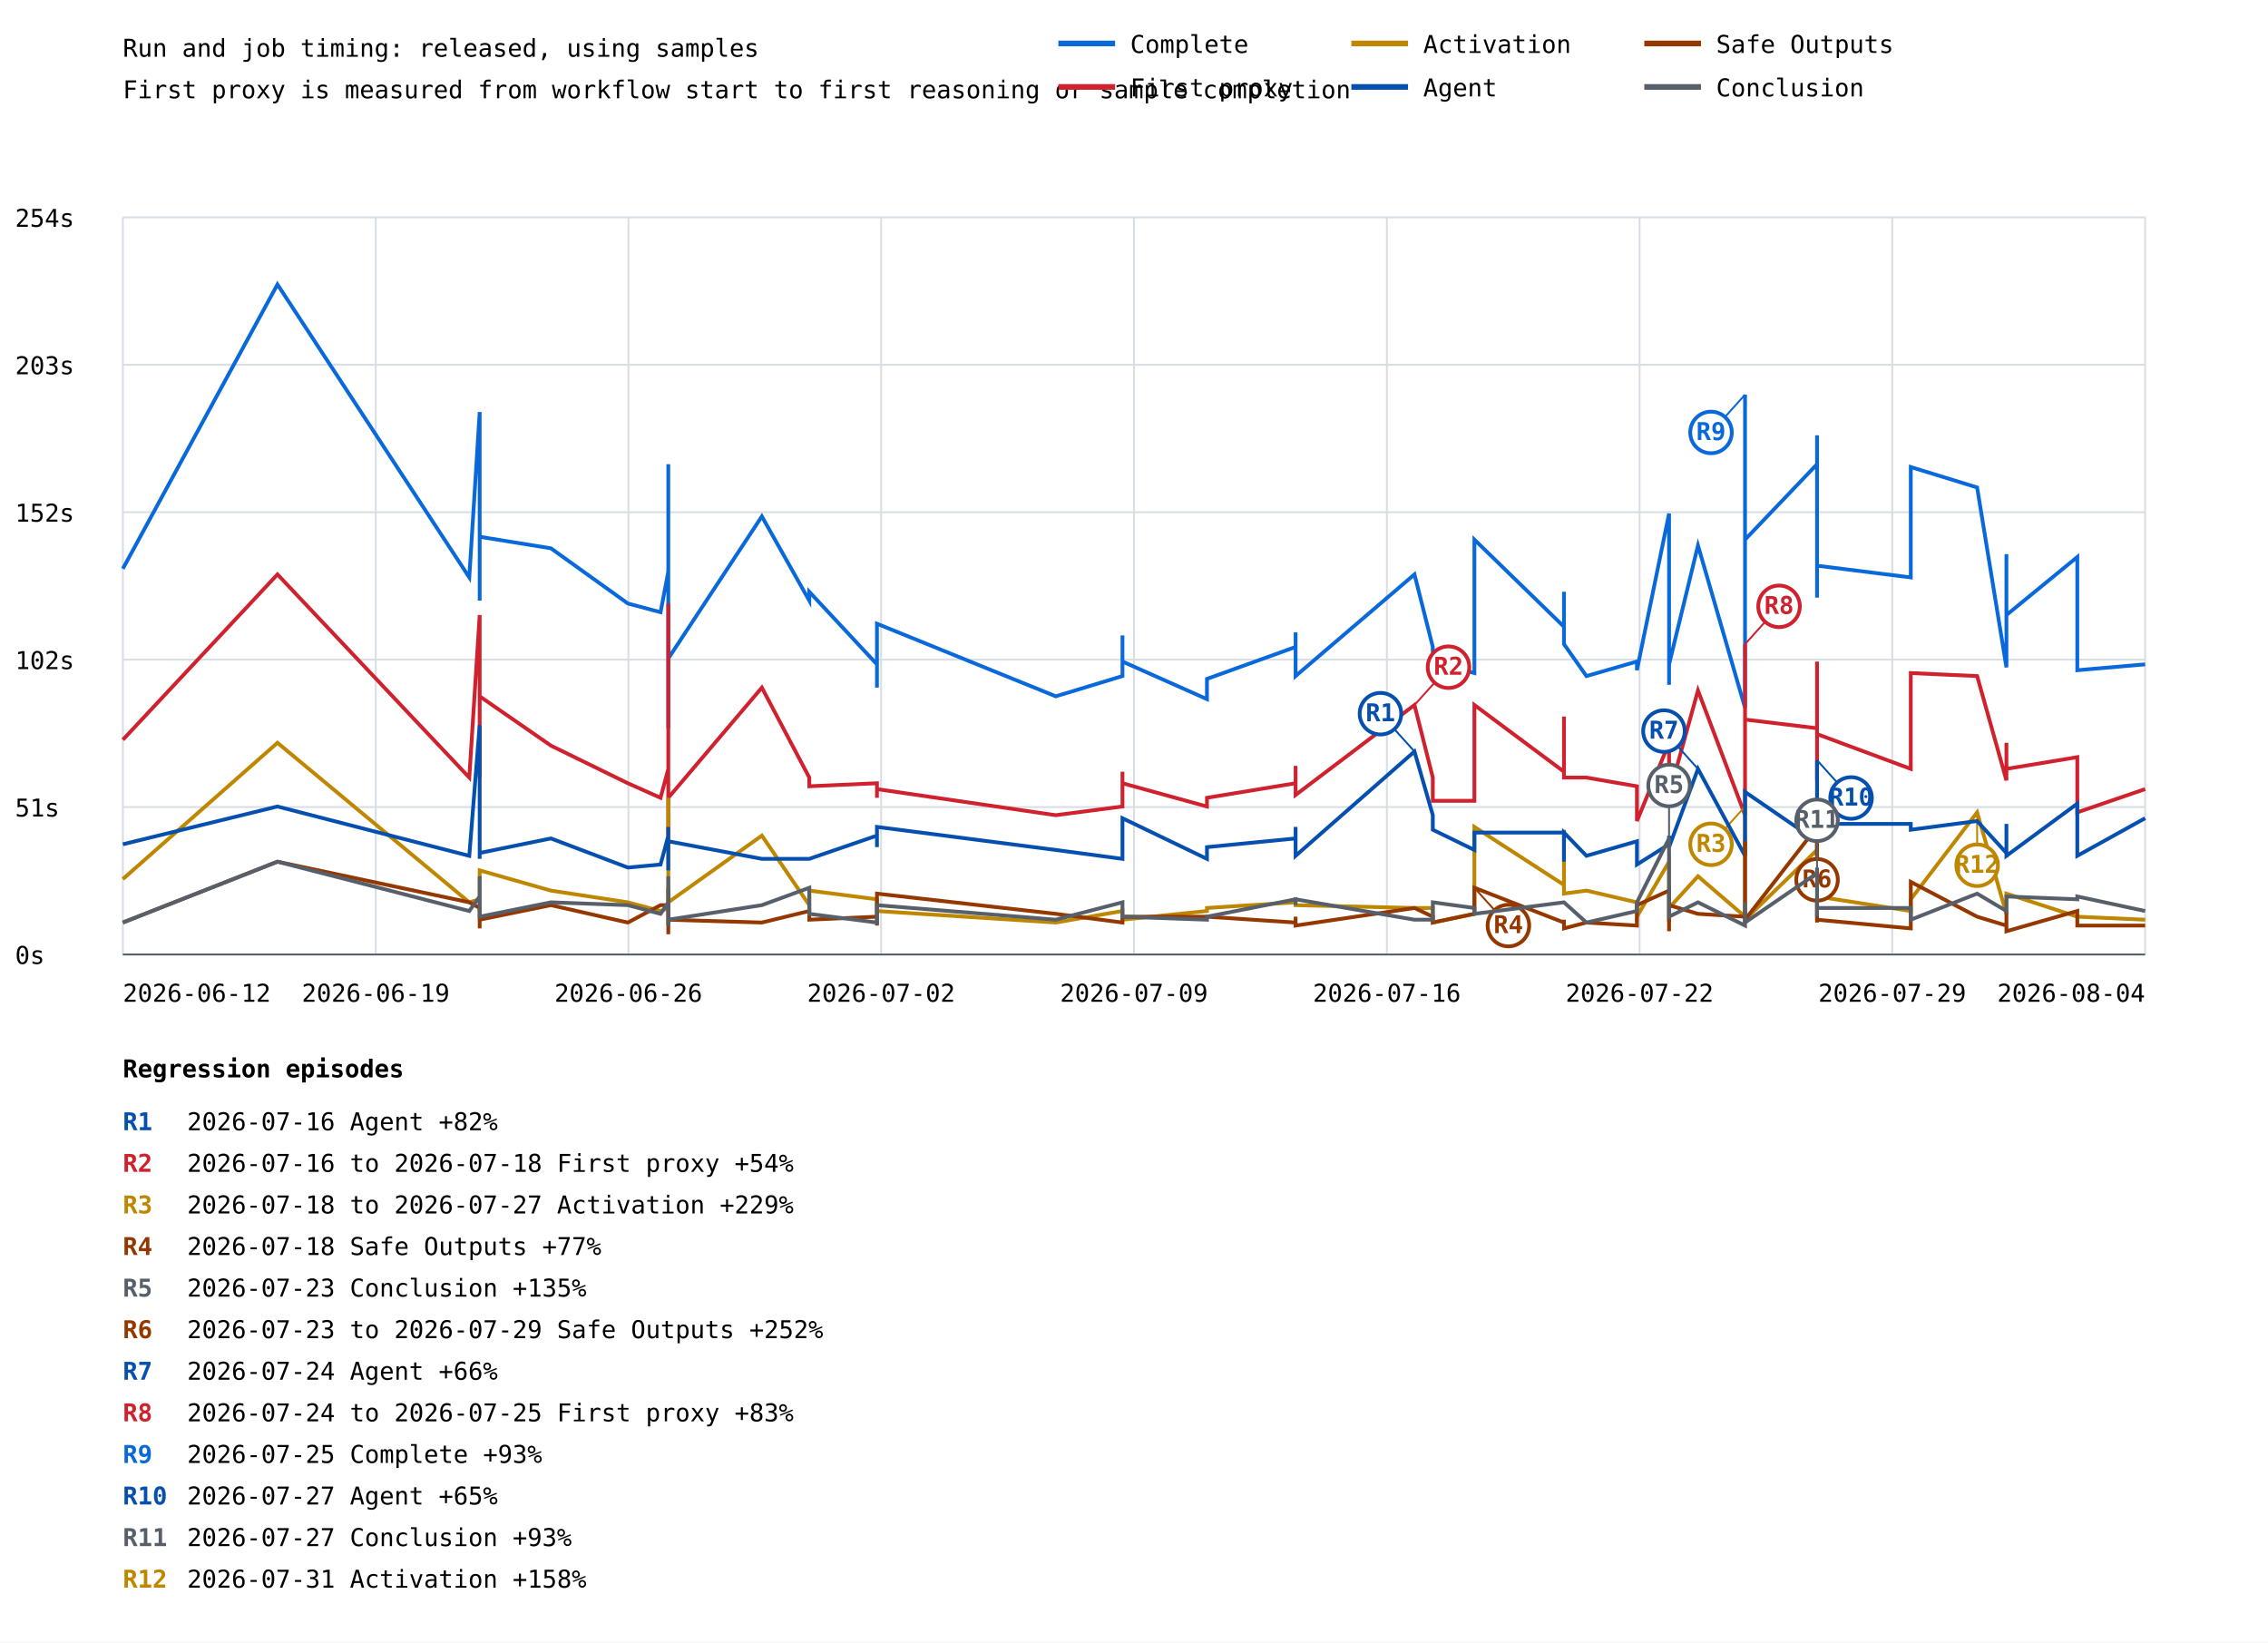
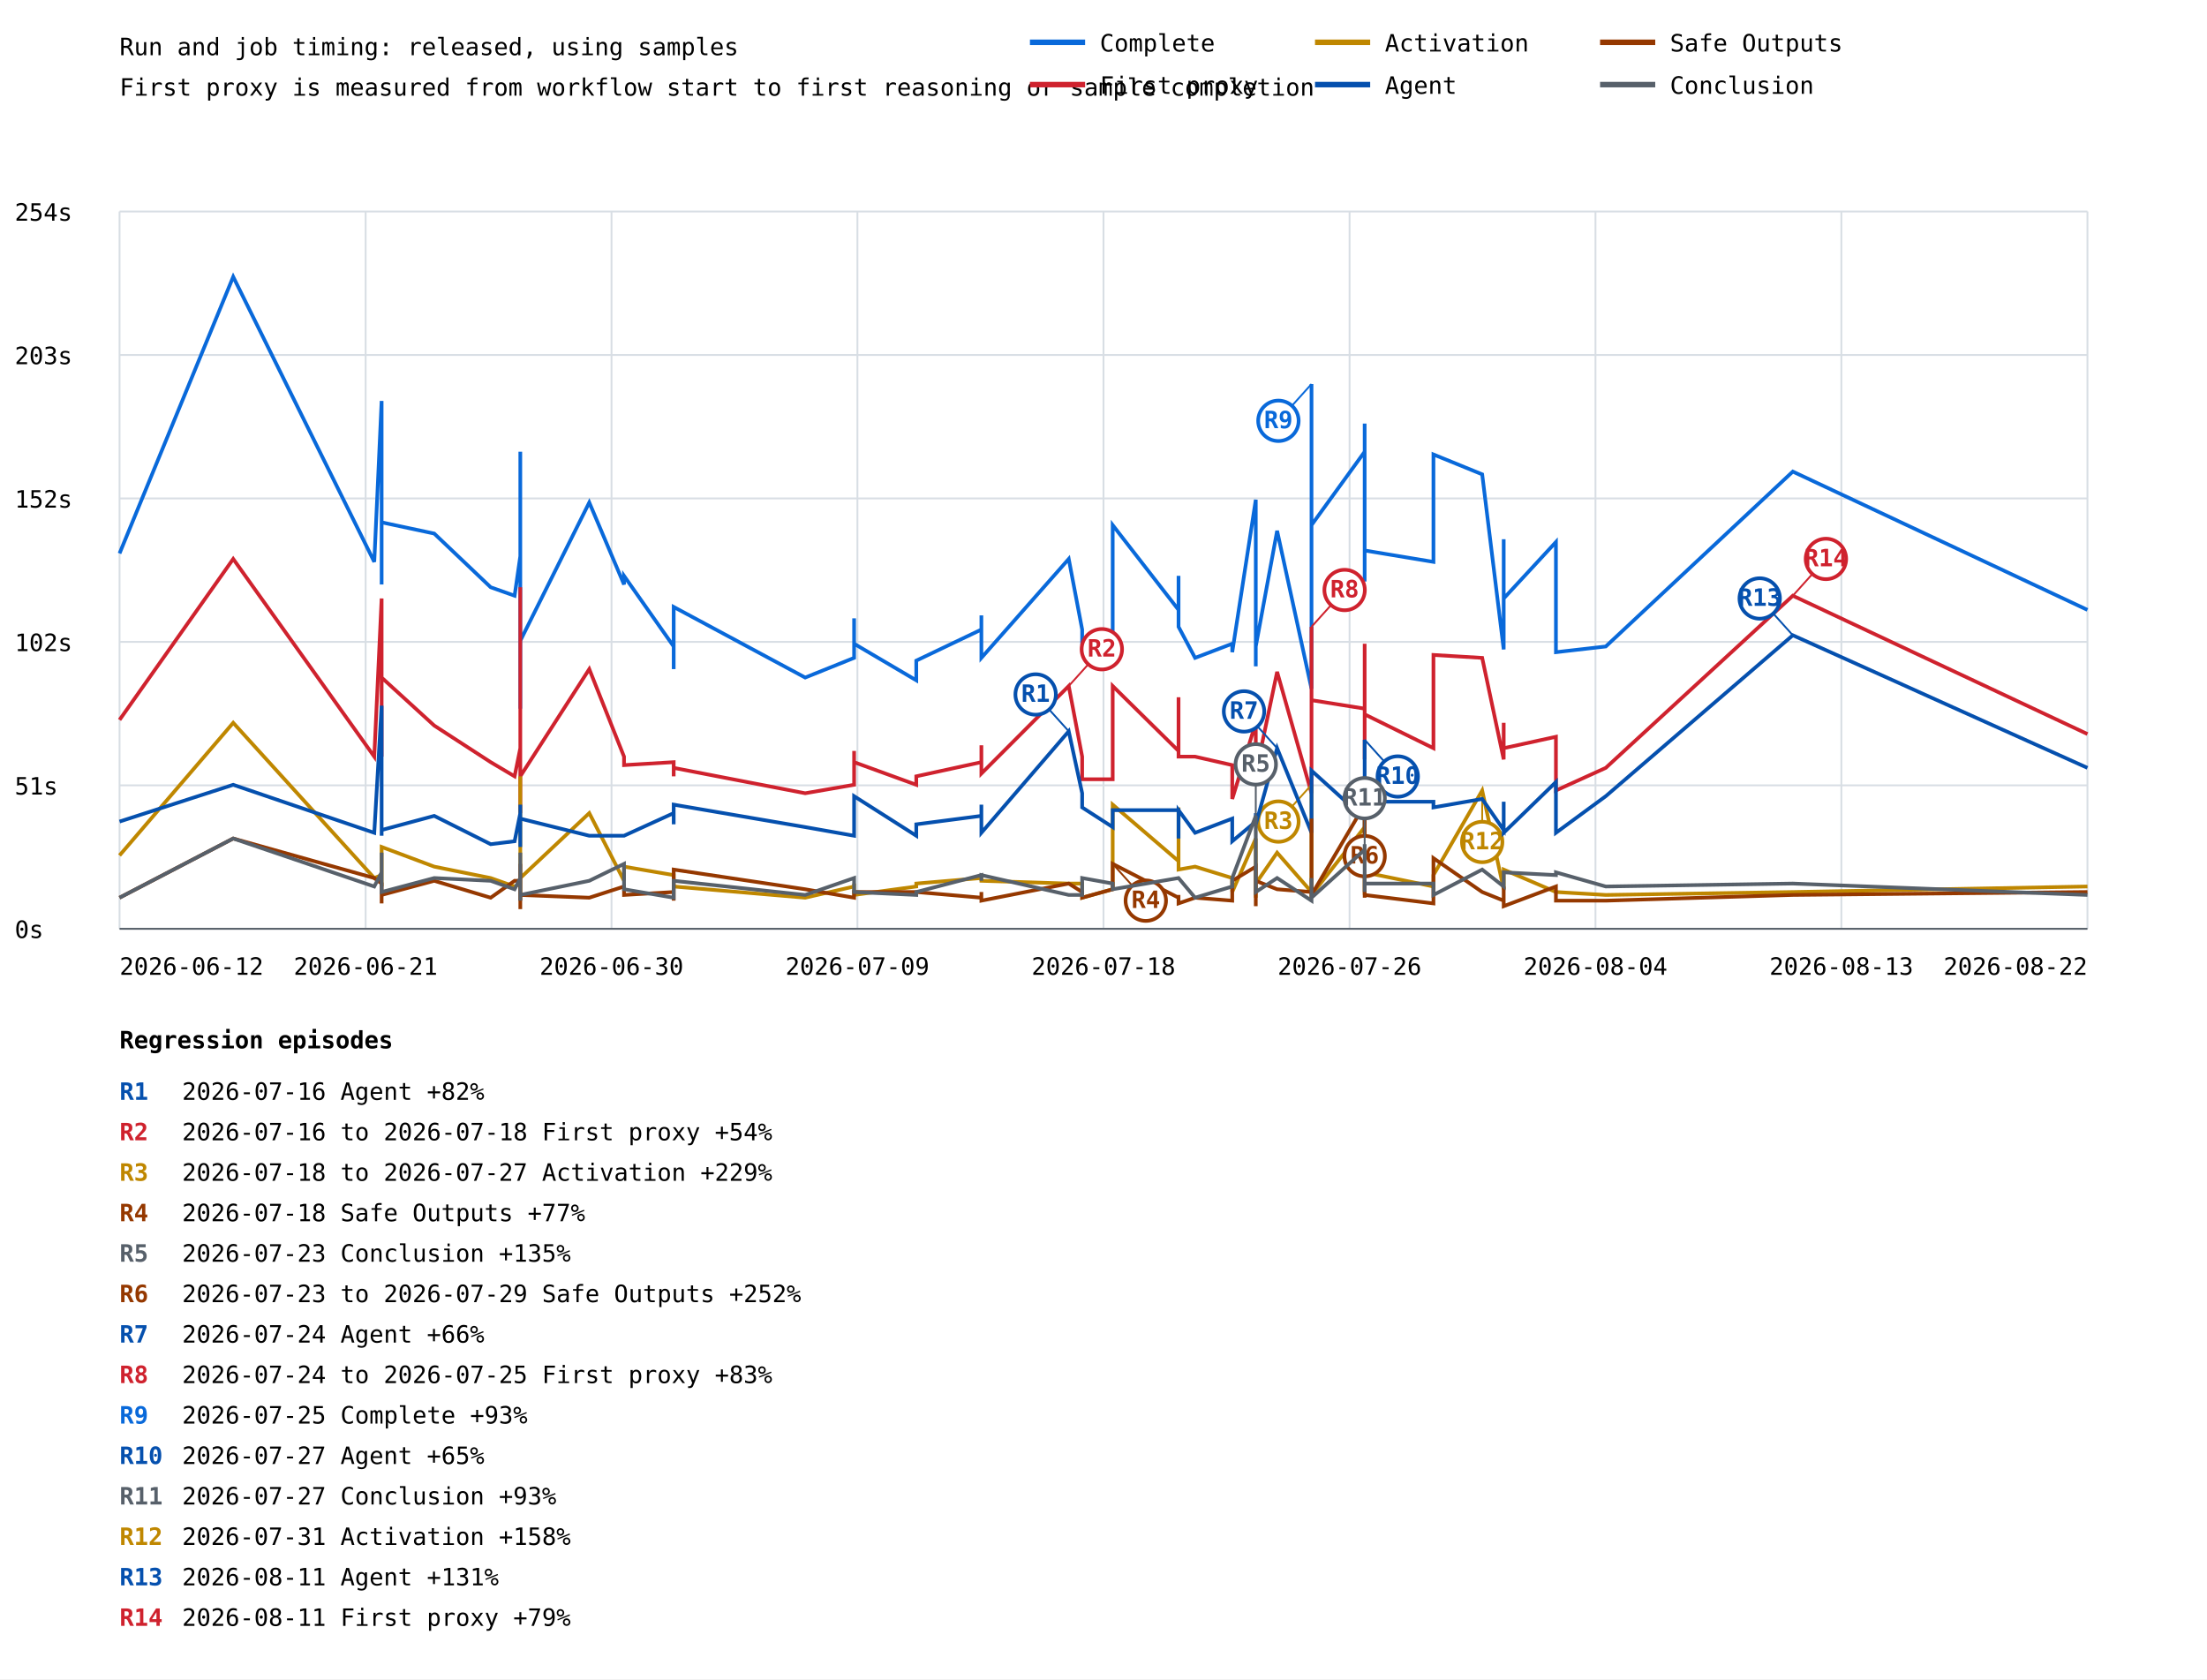
- <svg xmlns="http://www.w3.org/2000/svg" width="1200" height="869" viewBox="0 0 1200 869">
+ <svg xmlns="http://www.w3.org/2000/svg" width="1200" height="913" viewBox="0 0 1200 913">
  <rect width="100%" height="100%" fill="white" />
  <style>text{font-family:ui-monospace,monospace;font-size:13px}.axis{stroke:#57606a;stroke-width:1}.grid{stroke:#d8dee4;stroke-width:1}</style>
  <text x="65" y="30" font-size="20">Run and job timing: released, using samples</text>
  <text x="65" y="52">First proxy is measured from workflow start to first reasoning or sample completion</text>
  <line class="grid" x1="65" y1="505.0" x2="1135" y2="505.0" />
  <text x="8" y="510.0">0s</text>
  <line class="grid" x1="65" y1="427.0" x2="1135" y2="427.0" />
  <text x="8" y="432.0">51s</text>
  <line class="grid" x1="65" y1="349.0" x2="1135" y2="349.0" />
  <text x="8" y="354.0">102s</text>
  <line class="grid" x1="65" y1="271.0" x2="1135" y2="271.0" />
  <text x="8" y="276.0">152s</text>
  <line class="grid" x1="65" y1="193.0" x2="1135" y2="193.0" />
  <text x="8" y="198.0">203s</text>
  <line class="grid" x1="65" y1="115.0" x2="1135" y2="115.0" />
  <text x="8" y="120.0">254s</text>
  <line class="grid" x1="65.0" y1="115" x2="65.0" y2="505" />
  <line class="grid" x1="198.8" y1="115" x2="198.8" y2="505" />
  <line class="grid" x1="332.5" y1="115" x2="332.5" y2="505" />
  <line class="grid" x1="466.2" y1="115" x2="466.2" y2="505" />
  <line class="grid" x1="600.0" y1="115" x2="600.0" y2="505" />
  <line class="grid" x1="733.8" y1="115" x2="733.8" y2="505" />
  <line class="grid" x1="867.5" y1="115" x2="867.5" y2="505" />
  <line class="grid" x1="1001.2" y1="115" x2="1001.2" y2="505" />
  <line class="grid" x1="1135.0" y1="115" x2="1135.0" y2="505" />
-   <polyline points="65.0,300.9 146.8,150.5 248.3,305.5 253.8,218.0 253.8,317.8 253.8,268.6 253.8,313.1 253.8,316.2 253.8,265.6 253.8,284.0 291.5,290.1 332.2,319.3 349.5,323.9 353.6,302.4 353.6,285.5 353.6,330.0 353.6,253.3 353.6,371.5 353.6,340.8 353.6,356.1 353.6,345.4 353.6,383.7 353.6,245.6 353.6,342.3 353.6,333.1 353.6,380.7 353.6,385.3 353.6,356.1 353.6,277.8 353.6,310.1 353.6,346.9 353.6,356.1 353.6,350.0 353.6,348.4 403.1,273.2 428.2,317.8 428.2,313.1 464.0,351.5 464.0,363.8 464.0,363.8 464.0,330.0 558.6,368.4 593.9,357.7 593.9,336.2 593.9,350.0 638.6,369.9 638.6,359.2 685.5,342.3 685.5,334.6 685.5,357.7 748.4,303.9 758.1,342.3 758.1,350.0 780.1,356.1 780.1,285.5 827.5,331.6 827.5,313.1 827.5,340.8 839.4,357.7 866.1,350.0 866.1,354.6 883.1,271.7 883.1,351.5 883.1,362.3 883.1,360.7 883.1,351.5 898.4,288.6 923.3,374.5 923.3,307.0 923.3,208.8 923.3,285.5 961.4,245.6 961.4,259.4 961.4,282.4 961.4,262.5 961.4,230.3 961.4,316.2 961.4,299.3 961.4,299.3 1011.0,305.5 1011.0,247.1 1046.1,257.9 1061.6,353.1 1061.6,293.2 1061.6,325.4 1099.1,294.7 1099.1,354.6 1135.0,351.5" fill="none" stroke="#0969da" stroke-width="2" />
-   <line x1="923.3" y1="208.8" x2="905.3" y2="228.8" stroke="#0969da" stroke-width="1" />
-   <circle cx="905.3" cy="228.8" r="11" fill="white" stroke="#0969da" stroke-width="2" />
-   <text x="905.3" y="232.8" fill="#0969da" font-size="10" font-weight="bold" text-anchor="middle">R9</text>
-   <polyline points="65.0,391.4 146.8,303.9 248.3,411.4 253.8,325.4 253.8,408.3 253.8,388.4 253.8,400.6 253.8,411.4 253.8,389.9 253.8,368.4 291.5,394.5 332.2,414.4 349.5,422.1 353.6,406.8 353.6,388.4 353.6,426.7 353.6,397.6 353.6,426.7 353.6,411.4 353.6,429.8 353.6,414.4 353.6,437.5 353.6,319.3 353.6,411.4 353.6,423.7 353.6,435.9 353.6,442.1 353.6,426.7 353.6,354.6 353.6,363.8 353.6,425.2 353.6,412.9 353.6,414.4 353.6,422.1 403.1,363.8 428.2,411.4 428.2,416.0 464.0,414.4 464.0,422.1 464.0,420.6 464.0,417.5 558.6,431.3 593.9,426.7 593.9,408.3 593.9,414.4 638.6,426.7 638.6,422.1 685.5,414.4 685.5,405.2 685.5,420.6 748.4,373.0 758.1,411.4 758.1,423.7 780.1,423.7 780.1,373.0 827.5,408.3 827.5,379.1 827.5,411.4 839.4,411.4 866.1,416.0 866.1,434.4 883.1,393.0 883.1,414.4 883.1,423.7 883.1,414.4 883.1,420.6 898.4,365.3 923.3,431.3 923.3,376.1 923.3,340.8 923.3,380.7 961.4,385.3 961.4,350.0 961.4,412.9 961.4,379.1 961.4,362.3 961.4,406.8 961.4,408.3 961.4,388.4 1011.0,406.8 1011.0,356.1 1046.1,357.7 1061.6,412.9 1061.6,393.0 1061.6,406.8 1099.1,400.6 1099.1,429.8 1135.0,417.5" fill="none" stroke="#cf222e" stroke-width="2" />
-   <line x1="748.4" y1="373.0" x2="766.4" y2="353.0" stroke="#cf222e" stroke-width="1" />
-   <circle cx="766.4" cy="353.0" r="11" fill="white" stroke="#cf222e" stroke-width="2" />
-   <text x="766.4" y="357.0" fill="#cf222e" font-size="10" font-weight="bold" text-anchor="middle">R2</text>
-   <line x1="923.3" y1="340.8" x2="941.3" y2="320.8" stroke="#cf222e" stroke-width="1" />
-   <circle cx="941.3" cy="320.8" r="11" fill="white" stroke="#cf222e" stroke-width="2" />
-   <text x="941.3" y="324.8" fill="#cf222e" font-size="10" font-weight="bold" text-anchor="middle">R8</text>
-   <polyline points="65.0,465.1 146.8,393.0 248.3,477.4 253.8,475.8 253.8,480.4 253.8,465.1 253.8,477.4 253.8,482.0 253.8,474.3 253.8,460.5 291.5,471.2 332.2,477.4 349.5,482.0 353.6,480.4 353.6,468.2 353.6,480.4 353.6,475.8 353.6,475.8 353.6,478.9 353.6,485.0 353.6,478.9 353.6,485.0 353.6,480.4 353.6,477.4 353.6,480.4 353.6,488.1 353.6,489.7 353.6,483.5 353.6,422.1 353.6,425.2 353.6,485.0 353.6,480.4 353.6,482.0 353.6,477.4 403.1,442.1 428.2,478.9 428.2,471.2 464.0,475.8 464.0,482.0 464.0,482.0 464.0,482.0 558.6,488.1 593.9,482.0 593.9,480.4 593.9,486.6 638.6,482.0 638.6,480.4 685.5,477.4 685.5,477.4 685.5,478.9 748.4,480.4 758.1,480.4 758.1,488.1 780.1,483.5 780.1,437.5 827.5,468.2 827.5,439.0 827.5,472.8 839.4,471.2 866.1,477.4 866.1,485.0 883.1,455.9 883.1,482.0 883.1,488.1 883.1,482.0 883.1,480.4 898.4,463.6 923.3,485.0 923.3,459.0 923.3,426.7 923.3,486.6 961.4,449.7 961.4,480.4 961.4,486.6 961.4,462.0 961.4,434.4 961.4,475.8 961.4,482.0 961.4,474.3 1011.0,482.0 1011.0,475.8 1046.1,429.8 1061.6,483.5 1061.6,474.3 1061.6,472.8 1099.1,485.0 1099.1,485.0 1135.0,486.6" fill="none" stroke="#bf8700" stroke-width="2" />
-   <line x1="923.3" y1="426.7" x2="905.3" y2="446.7" stroke="#bf8700" stroke-width="1" />
-   <circle cx="905.3" cy="446.7" r="11" fill="white" stroke="#bf8700" stroke-width="2" />
-   <text x="905.3" y="450.7" fill="#bf8700" font-size="10" font-weight="bold" text-anchor="middle">R3</text>
-   <line x1="1046.1" y1="429.8" x2="1046.1" y2="457.8" stroke="#bf8700" stroke-width="1" />
-   <circle cx="1046.1" cy="457.8" r="11" fill="white" stroke="#bf8700" stroke-width="2" />
-   <text x="1046.1" y="461.8" fill="#bf8700" font-size="10" font-weight="bold" text-anchor="middle">R12</text>
-   <polyline points="65.0,446.7 146.8,426.7 248.3,452.8 253.8,383.7 253.8,445.1 253.8,443.6 253.8,451.3 253.8,454.4 253.8,432.9 253.8,451.3 291.5,443.6 332.2,459.0 349.5,457.4 353.6,442.1 353.6,443.6 353.6,455.9 353.6,437.5 353.6,459.0 353.6,442.1 353.6,442.1 353.6,439.0 353.6,460.5 353.6,446.7 353.6,440.5 353.6,446.7 353.6,454.4 353.6,457.4 353.6,446.7 353.6,442.1 353.6,449.7 353.6,442.1 353.6,451.3 353.6,439.0 353.6,445.1 403.1,454.4 428.2,454.4 428.2,454.4 464.0,442.1 464.0,448.2 464.0,446.7 464.0,437.5 558.6,449.7 593.9,454.4 593.9,432.9 593.9,432.9 638.6,454.4 638.6,448.2 685.5,443.6 685.5,437.5 685.5,452.8 748.4,397.6 758.1,431.3 758.1,439.0 780.1,449.7 780.1,440.5 827.5,440.5 827.5,455.9 827.5,440.5 839.4,452.8 866.1,445.1 866.1,457.4 883.1,446.7 883.1,442.1 883.1,443.6 883.1,443.6 883.1,448.2 898.4,406.8 923.3,452.8 923.3,431.3 923.3,442.1 923.3,419.0 961.4,445.1 961.4,402.2 961.4,449.7 961.4,437.5 961.4,452.8 961.4,448.2 961.4,452.8 961.4,435.9 1011.0,435.9 1011.0,439.0 1046.1,434.4 1061.6,451.3 1061.6,435.9 1061.6,452.8 1099.1,425.2 1099.1,452.8 1135.0,432.9" fill="none" stroke="#0550ae" stroke-width="2" />
-   <line x1="748.4" y1="397.6" x2="730.4" y2="377.6" stroke="#0550ae" stroke-width="1" />
-   <circle cx="730.4" cy="377.6" r="11" fill="white" stroke="#0550ae" stroke-width="2" />
-   <text x="730.4" y="381.6" fill="#0550ae" font-size="10" font-weight="bold" text-anchor="middle">R1</text>
-   <line x1="898.4" y1="406.8" x2="880.4" y2="386.8" stroke="#0550ae" stroke-width="1" />
-   <circle cx="880.4" cy="386.8" r="11" fill="white" stroke="#0550ae" stroke-width="2" />
-   <text x="880.4" y="390.8" fill="#0550ae" font-size="10" font-weight="bold" text-anchor="middle">R7</text>
-   <line x1="961.4" y1="402.2" x2="979.4" y2="422.2" stroke="#0550ae" stroke-width="1" />
-   <circle cx="979.4" cy="422.2" r="11" fill="white" stroke="#0550ae" stroke-width="2" />
-   <text x="979.4" y="426.2" fill="#0550ae" font-size="10" font-weight="bold" text-anchor="middle">R10</text>
-   <polyline points="65.0,488.1 146.8,455.9 248.3,477.4 253.8,480.4 253.8,488.1 253.8,480.4 253.8,491.2 253.8,486.6 253.8,480.4 253.8,486.6 291.5,478.9 332.2,488.1 349.5,478.9 353.6,478.9 353.6,477.4 353.6,475.8 353.6,486.6 353.6,489.7 353.6,486.6 353.6,489.7 353.6,486.6 353.6,489.7 353.6,489.7 353.6,488.1 353.6,469.7 353.6,494.3 353.6,491.2 353.6,488.1 353.6,485.0 353.6,489.7 353.6,480.4 353.6,489.7 353.6,491.2 353.6,486.6 403.1,488.1 428.2,482.0 428.2,486.6 464.0,485.0 464.0,488.1 464.0,489.7 464.0,472.8 558.6,483.5 593.9,488.1 593.9,486.6 593.9,485.0 638.6,485.0 638.6,485.0 685.5,488.1 685.5,485.0 685.5,489.7 748.4,480.4 758.1,485.0 758.1,488.1 780.1,483.5 780.1,469.7 827.5,488.1 827.5,486.6 827.5,491.2 839.4,488.1 866.1,489.7 866.1,478.9 883.1,471.2 883.1,488.1 883.1,491.2 883.1,492.7 883.1,478.9 898.4,483.5 923.3,485.0 923.3,486.6 923.3,445.1 923.3,486.6 961.4,437.5 961.4,488.1 961.4,469.7 961.4,482.0 961.4,485.0 961.4,488.1 961.4,474.3 961.4,486.6 1011.0,491.2 1011.0,466.6 1046.1,485.0 1061.6,489.7 1061.6,482.0 1061.6,492.7 1099.1,482.0 1099.1,489.7 1135.0,489.7" fill="none" stroke="#953800" stroke-width="2" />
-   <line x1="780.1" y1="469.7" x2="798.1" y2="489.7" stroke="#953800" stroke-width="1" />
-   <circle cx="798.1" cy="489.7" r="11" fill="white" stroke="#953800" stroke-width="2" />
-   <text x="798.1" y="493.7" fill="#953800" font-size="10" font-weight="bold" text-anchor="middle">R4</text>
-   <line x1="961.4" y1="437.5" x2="961.4" y2="465.5" stroke="#953800" stroke-width="1" />
-   <circle cx="961.4" cy="465.5" r="11" fill="white" stroke="#953800" stroke-width="2" />
-   <text x="961.4" y="469.5" fill="#953800" font-size="10" font-weight="bold" text-anchor="middle">R6</text>
-   <polyline points="65.0,488.1 146.8,455.9 248.3,482.0 253.8,474.3 253.8,483.5 253.8,477.4 253.8,475.8 253.8,471.2 253.8,463.6 253.8,485.0 291.5,477.4 332.2,478.9 349.5,483.5 353.6,477.4 353.6,480.4 353.6,477.4 353.6,463.6 353.6,485.0 353.6,485.0 353.6,480.4 353.6,482.0 353.6,486.6 353.6,480.4 353.6,480.4 353.6,480.4 353.6,478.9 353.6,485.0 353.6,480.4 353.6,486.6 353.6,489.7 353.6,483.5 353.6,486.6 353.6,482.0 353.6,486.6 403.1,478.9 428.2,469.7 428.2,483.5 464.0,488.1 464.0,485.0 464.0,486.6 464.0,478.9 558.6,486.6 593.9,477.4 593.9,478.9 593.9,485.0 638.6,486.6 638.6,485.0 685.5,475.8 685.5,478.9 685.5,475.8 748.4,486.6 758.1,486.6 758.1,477.4 780.1,480.4 780.1,483.5 827.5,477.4 827.5,477.4 827.5,477.4 839.4,488.1 866.1,482.0 866.1,477.4 883.1,443.6 883.1,478.9 883.1,480.4 883.1,485.0 883.1,485.0 898.4,477.4 923.3,489.7 923.3,477.4 923.3,488.1 923.3,488.1 961.4,462.0 961.4,482.0 961.4,465.1 961.4,478.9 961.4,459.0 961.4,485.0 961.4,482.0 961.4,480.4 1011.0,480.4 1011.0,486.6 1046.1,472.8 1061.6,482.0 1061.6,475.8 1061.6,474.3 1099.1,475.8 1099.1,474.3 1135.0,482.0" fill="none" stroke="#57606a" stroke-width="2" />
-   <line x1="883.1" y1="443.6" x2="883.1" y2="415.6" stroke="#57606a" stroke-width="1" />
-   <circle cx="883.1" cy="415.6" r="11" fill="white" stroke="#57606a" stroke-width="2" />
-   <text x="883.1" y="419.6" fill="#57606a" font-size="10" font-weight="bold" text-anchor="middle">R5</text>
-   <line x1="961.4" y1="462.0" x2="961.4" y2="434.0" stroke="#57606a" stroke-width="1" />
-   <circle cx="961.4" cy="434.0" r="11" fill="white" stroke="#57606a" stroke-width="2" />
-   <text x="961.4" y="438.0" fill="#57606a" font-size="10" font-weight="bold" text-anchor="middle">R11</text>
+   <polyline points="65.0,300.9 126.8,150.5 203.5,305.5 207.5,218.0 207.5,317.8 207.5,268.6 207.5,313.1 207.5,316.2 207.5,265.6 207.5,284.0 236.1,290.1 266.8,319.3 279.8,323.9 282.9,302.4 282.9,285.5 282.9,330.0 282.9,253.3 282.9,371.5 282.9,340.8 282.9,356.1 282.9,345.4 282.9,383.7 282.9,245.6 282.9,342.3 282.9,333.1 282.9,380.7 282.9,385.3 282.9,356.1 282.9,277.8 282.9,310.1 282.9,346.9 282.9,356.1 282.9,350.0 282.9,348.4 320.4,273.2 339.3,317.8 339.3,313.1 366.3,351.5 366.3,363.8 366.3,363.8 366.3,330.0 437.8,368.4 464.4,357.7 464.4,336.2 464.4,350.0 498.2,369.9 498.2,359.2 533.6,342.3 533.6,334.6 533.6,357.7 581.1,303.9 588.4,342.3 588.4,350.0 605.0,356.1 605.0,285.5 640.8,331.6 640.8,313.1 640.8,340.8 649.8,357.7 670.0,350.0 670.0,354.6 682.8,271.7 682.8,351.5 682.8,362.3 682.8,360.7 682.8,351.5 694.4,288.6 713.1,374.5 713.1,307.0 713.1,208.8 713.1,285.5 742.0,245.6 742.0,259.4 742.0,282.4 742.0,262.5 742.0,230.3 742.0,316.2 742.0,299.3 742.0,299.3 779.4,305.5 779.4,247.1 805.9,257.9 817.6,353.1 817.6,293.2 817.6,325.4 846.0,294.7 846.0,354.6 873.1,351.5 974.8,256.4 1135.0,331.6" fill="none" stroke="#0969da" stroke-width="2" />
+   <line x1="713.1" y1="208.8" x2="695.1" y2="228.8" stroke="#0969da" stroke-width="1" />
+   <circle cx="695.1" cy="228.8" r="11" fill="white" stroke="#0969da" stroke-width="2" />
+   <text x="695.1" y="232.8" fill="#0969da" font-size="10" font-weight="bold" text-anchor="middle">R9</text>
+   <polyline points="65.0,391.4 126.8,303.9 203.5,411.4 207.5,325.4 207.5,408.3 207.5,388.4 207.5,400.6 207.5,411.4 207.5,389.9 207.5,368.4 236.1,394.5 266.8,414.4 279.8,422.1 282.9,406.8 282.9,388.4 282.9,426.7 282.9,397.6 282.9,426.7 282.9,411.4 282.9,429.8 282.9,414.4 282.9,437.5 282.9,319.3 282.9,411.4 282.9,423.7 282.9,435.9 282.9,442.1 282.9,426.7 282.9,354.6 282.9,363.8 282.9,425.2 282.9,412.9 282.9,414.4 282.9,422.1 320.4,363.8 339.3,411.4 339.3,416.0 366.3,414.4 366.3,422.1 366.3,420.6 366.3,417.5 437.8,431.3 464.4,426.7 464.4,408.3 464.4,414.4 498.2,426.7 498.2,422.1 533.6,414.4 533.6,405.2 533.6,420.6 581.1,373.0 588.4,411.4 588.4,423.7 605.0,423.7 605.0,373.0 640.8,408.3 640.8,379.1 640.8,411.4 649.8,411.4 670.0,416.0 670.0,434.4 682.8,393.0 682.8,414.4 682.8,423.7 682.8,414.4 682.8,420.6 694.4,365.3 713.1,431.3 713.1,376.1 713.1,340.8 713.1,380.7 742.0,385.3 742.0,350.0 742.0,412.9 742.0,379.1 742.0,362.3 742.0,406.8 742.0,408.3 742.0,388.4 779.4,406.8 779.4,356.1 805.9,357.7 817.6,412.9 817.6,393.0 817.6,406.8 846.0,400.6 846.0,429.8 873.1,417.5 974.8,323.9 1135.0,399.1" fill="none" stroke="#cf222e" stroke-width="2" />
+   <line x1="581.1" y1="373.0" x2="599.1" y2="353.0" stroke="#cf222e" stroke-width="1" />
+   <circle cx="599.1" cy="353.0" r="11" fill="white" stroke="#cf222e" stroke-width="2" />
+   <text x="599.1" y="357.0" fill="#cf222e" font-size="10" font-weight="bold" text-anchor="middle">R2</text>
+   <line x1="713.1" y1="340.8" x2="731.1" y2="320.8" stroke="#cf222e" stroke-width="1" />
+   <circle cx="731.1" cy="320.8" r="11" fill="white" stroke="#cf222e" stroke-width="2" />
+   <text x="731.1" y="324.8" fill="#cf222e" font-size="10" font-weight="bold" text-anchor="middle">R8</text>
+   <line x1="974.8" y1="323.9" x2="992.8" y2="303.9" stroke="#cf222e" stroke-width="1" />
+   <circle cx="992.8" cy="303.9" r="11" fill="white" stroke="#cf222e" stroke-width="2" />
+   <text x="992.8" y="307.9" fill="#cf222e" font-size="10" font-weight="bold" text-anchor="middle">R14</text>
+   <polyline points="65.0,465.1 126.8,393.0 203.5,477.4 207.5,475.8 207.5,480.4 207.5,465.1 207.5,477.4 207.5,482.0 207.5,474.3 207.5,460.5 236.1,471.2 266.8,477.4 279.8,482.0 282.9,480.4 282.9,468.2 282.9,480.4 282.9,475.8 282.9,475.8 282.9,478.9 282.9,485.0 282.9,478.9 282.9,485.0 282.9,480.4 282.9,477.4 282.9,480.4 282.9,488.1 282.9,489.7 282.9,483.5 282.9,422.1 282.9,425.2 282.9,485.0 282.9,480.4 282.9,482.0 282.9,477.4 320.4,442.1 339.3,478.9 339.3,471.2 366.3,475.8 366.3,482.0 366.3,482.0 366.3,482.0 437.8,488.1 464.4,482.0 464.4,480.4 464.4,486.6 498.2,482.0 498.2,480.4 533.6,477.4 533.6,477.4 533.6,478.9 581.1,480.4 588.4,480.4 588.4,488.1 605.0,483.5 605.0,437.5 640.8,468.2 640.8,439.0 640.8,472.8 649.8,471.2 670.0,477.4 670.0,485.0 682.8,455.9 682.8,482.0 682.8,488.1 682.8,482.0 682.8,480.4 694.4,463.6 713.1,485.0 713.1,459.0 713.1,426.7 713.1,486.6 742.0,449.7 742.0,480.4 742.0,486.6 742.0,462.0 742.0,434.4 742.0,475.8 742.0,482.0 742.0,474.3 779.4,482.0 779.4,475.8 805.9,429.8 817.6,483.5 817.6,474.3 817.6,472.8 846.0,485.0 846.0,485.0 873.1,486.6 974.8,485.0 1135.0,482.0" fill="none" stroke="#bf8700" stroke-width="2" />
+   <line x1="713.1" y1="426.7" x2="695.1" y2="446.7" stroke="#bf8700" stroke-width="1" />
+   <circle cx="695.1" cy="446.7" r="11" fill="white" stroke="#bf8700" stroke-width="2" />
+   <text x="695.1" y="450.7" fill="#bf8700" font-size="10" font-weight="bold" text-anchor="middle">R3</text>
+   <line x1="805.9" y1="429.8" x2="805.9" y2="457.8" stroke="#bf8700" stroke-width="1" />
+   <circle cx="805.9" cy="457.8" r="11" fill="white" stroke="#bf8700" stroke-width="2" />
+   <text x="805.9" y="461.8" fill="#bf8700" font-size="10" font-weight="bold" text-anchor="middle">R12</text>
+   <polyline points="65.0,446.7 126.8,426.7 203.5,452.8 207.5,383.7 207.5,445.1 207.5,443.6 207.5,451.3 207.5,454.4 207.5,432.9 207.5,451.3 236.1,443.6 266.8,459.0 279.8,457.4 282.9,442.1 282.9,443.6 282.9,455.9 282.9,437.5 282.9,459.0 282.9,442.1 282.9,442.1 282.9,439.0 282.9,460.5 282.9,446.7 282.9,440.5 282.9,446.7 282.9,454.4 282.9,457.4 282.9,446.7 282.9,442.1 282.9,449.7 282.9,442.1 282.9,451.3 282.9,439.0 282.9,445.1 320.4,454.4 339.3,454.4 339.3,454.4 366.3,442.1 366.3,448.2 366.3,446.7 366.3,437.5 437.8,449.7 464.4,454.4 464.4,432.9 464.4,432.9 498.2,454.4 498.2,448.2 533.6,443.6 533.6,437.5 533.6,452.8 581.1,397.6 588.4,431.3 588.4,439.0 605.0,449.7 605.0,440.5 640.8,440.5 640.8,455.9 640.8,440.5 649.8,452.8 670.0,445.1 670.0,457.4 682.8,446.7 682.8,442.1 682.8,443.6 682.8,443.6 682.8,448.2 694.4,406.8 713.1,452.8 713.1,431.3 713.1,442.1 713.1,419.0 742.0,445.1 742.0,402.2 742.0,449.7 742.0,437.5 742.0,452.8 742.0,448.2 742.0,452.8 742.0,435.9 779.4,435.9 779.4,439.0 805.9,434.4 817.6,451.3 817.6,435.9 817.6,452.8 846.0,425.2 846.0,452.8 873.1,432.9 974.8,345.4 1135.0,417.5" fill="none" stroke="#0550ae" stroke-width="2" />
+   <line x1="581.1" y1="397.6" x2="563.1" y2="377.6" stroke="#0550ae" stroke-width="1" />
+   <circle cx="563.1" cy="377.6" r="11" fill="white" stroke="#0550ae" stroke-width="2" />
+   <text x="563.1" y="381.6" fill="#0550ae" font-size="10" font-weight="bold" text-anchor="middle">R1</text>
+   <line x1="694.4" y1="406.8" x2="676.4" y2="386.8" stroke="#0550ae" stroke-width="1" />
+   <circle cx="676.4" cy="386.8" r="11" fill="white" stroke="#0550ae" stroke-width="2" />
+   <text x="676.4" y="390.8" fill="#0550ae" font-size="10" font-weight="bold" text-anchor="middle">R7</text>
+   <line x1="742.0" y1="402.2" x2="760.0" y2="422.2" stroke="#0550ae" stroke-width="1" />
+   <circle cx="760.0" cy="422.2" r="11" fill="white" stroke="#0550ae" stroke-width="2" />
+   <text x="760.0" y="426.2" fill="#0550ae" font-size="10" font-weight="bold" text-anchor="middle">R10</text>
+   <line x1="974.8" y1="345.4" x2="956.8" y2="325.4" stroke="#0550ae" stroke-width="1" />
+   <circle cx="956.8" cy="325.4" r="11" fill="white" stroke="#0550ae" stroke-width="2" />
+   <text x="956.8" y="329.4" fill="#0550ae" font-size="10" font-weight="bold" text-anchor="middle">R13</text>
+   <polyline points="65.0,488.1 126.8,455.9 203.5,477.4 207.5,480.4 207.5,488.1 207.5,480.4 207.5,491.2 207.5,486.6 207.5,480.4 207.5,486.6 236.1,478.9 266.8,488.1 279.8,478.9 282.9,478.9 282.9,477.4 282.9,475.8 282.9,486.6 282.9,489.7 282.9,486.6 282.9,489.7 282.9,486.6 282.9,489.7 282.9,489.7 282.9,488.1 282.9,469.7 282.9,494.3 282.9,491.2 282.9,488.1 282.9,485.0 282.9,489.7 282.9,480.4 282.9,489.7 282.9,491.2 282.9,486.6 320.4,488.1 339.3,482.0 339.3,486.6 366.3,485.0 366.3,488.1 366.3,489.7 366.3,472.8 437.8,483.5 464.4,488.1 464.4,486.6 464.4,485.0 498.2,485.0 498.2,485.0 533.6,488.1 533.6,485.0 533.6,489.7 581.1,480.4 588.4,485.0 588.4,488.1 605.0,483.5 605.0,469.7 640.8,488.1 640.8,486.6 640.8,491.2 649.8,488.1 670.0,489.7 670.0,478.9 682.8,471.2 682.8,488.1 682.8,491.2 682.8,492.7 682.8,478.9 694.4,483.5 713.1,485.0 713.1,486.6 713.1,445.1 713.1,486.6 742.0,437.5 742.0,488.1 742.0,469.7 742.0,482.0 742.0,485.0 742.0,488.1 742.0,474.3 742.0,486.6 779.4,491.2 779.4,466.6 805.9,485.0 817.6,489.7 817.6,482.0 817.6,492.7 846.0,482.0 846.0,489.7 873.1,489.7 974.8,486.6 1135.0,485.0" fill="none" stroke="#953800" stroke-width="2" />
+   <line x1="605.0" y1="469.7" x2="623.0" y2="489.7" stroke="#953800" stroke-width="1" />
+   <circle cx="623.0" cy="489.7" r="11" fill="white" stroke="#953800" stroke-width="2" />
+   <text x="623.0" y="493.7" fill="#953800" font-size="10" font-weight="bold" text-anchor="middle">R4</text>
+   <line x1="742.0" y1="437.5" x2="742.0" y2="465.5" stroke="#953800" stroke-width="1" />
+   <circle cx="742.0" cy="465.5" r="11" fill="white" stroke="#953800" stroke-width="2" />
+   <text x="742.0" y="469.5" fill="#953800" font-size="10" font-weight="bold" text-anchor="middle">R6</text>
+   <polyline points="65.0,488.1 126.8,455.9 203.5,482.0 207.5,474.3 207.5,483.5 207.5,477.4 207.5,475.8 207.5,471.2 207.5,463.6 207.5,485.0 236.1,477.4 266.8,478.9 279.8,483.5 282.9,477.4 282.9,480.4 282.9,477.4 282.9,463.6 282.9,485.0 282.9,485.0 282.9,480.4 282.9,482.0 282.9,486.6 282.9,480.4 282.9,480.4 282.9,480.4 282.9,478.9 282.9,485.0 282.9,480.4 282.9,486.6 282.9,489.7 282.9,483.5 282.9,486.6 282.9,482.0 282.9,486.6 320.4,478.9 339.3,469.7 339.3,483.5 366.3,488.1 366.3,485.0 366.3,486.6 366.3,478.9 437.8,486.6 464.4,477.4 464.4,478.9 464.4,485.0 498.2,486.6 498.2,485.0 533.6,475.8 533.6,478.9 533.6,475.8 581.1,486.6 588.4,486.6 588.4,477.4 605.0,480.4 605.0,483.5 640.8,477.4 640.8,477.4 640.8,477.4 649.8,488.1 670.0,482.0 670.0,477.4 682.8,443.6 682.8,478.9 682.8,480.4 682.8,485.0 682.8,485.0 694.4,477.4 713.1,489.7 713.1,477.4 713.1,488.1 713.1,488.1 742.0,462.0 742.0,482.0 742.0,465.1 742.0,478.9 742.0,459.0 742.0,485.0 742.0,482.0 742.0,480.4 779.4,480.4 779.4,486.6 805.9,472.8 817.6,482.0 817.6,475.8 817.6,474.3 846.0,475.8 846.0,474.3 873.1,482.0 974.8,480.4 1135.0,486.6" fill="none" stroke="#57606a" stroke-width="2" />
+   <line x1="682.8" y1="443.6" x2="682.8" y2="415.6" stroke="#57606a" stroke-width="1" />
+   <circle cx="682.8" cy="415.6" r="11" fill="white" stroke="#57606a" stroke-width="2" />
+   <text x="682.8" y="419.6" fill="#57606a" font-size="10" font-weight="bold" text-anchor="middle">R5</text>
+   <line x1="742.0" y1="462.0" x2="742.0" y2="434.0" stroke="#57606a" stroke-width="1" />
+   <circle cx="742.0" cy="434.0" r="11" fill="white" stroke="#57606a" stroke-width="2" />
+   <text x="742.0" y="438.0" fill="#57606a" font-size="10" font-weight="bold" text-anchor="middle">R11</text>
  <text x="65.0" y="530" text-anchor="start">2026-06-12</text>
-   <text x="198.8" y="530" text-anchor="middle">2026-06-19</text>
-   <text x="332.5" y="530" text-anchor="middle">2026-06-26</text>
-   <text x="466.2" y="530" text-anchor="middle">2026-07-02</text>
-   <text x="600.0" y="530" text-anchor="middle">2026-07-09</text>
-   <text x="733.8" y="530" text-anchor="middle">2026-07-16</text>
-   <text x="867.5" y="530" text-anchor="middle">2026-07-22</text>
-   <text x="1001.2" y="530" text-anchor="middle">2026-07-29</text>
-   <text x="1135.0" y="530" text-anchor="end">2026-08-04</text>
+   <text x="198.8" y="530" text-anchor="middle">2026-06-21</text>
+   <text x="332.5" y="530" text-anchor="middle">2026-06-30</text>
+   <text x="466.2" y="530" text-anchor="middle">2026-07-09</text>
+   <text x="600.0" y="530" text-anchor="middle">2026-07-18</text>
+   <text x="733.8" y="530" text-anchor="middle">2026-07-26</text>
+   <text x="867.5" y="530" text-anchor="middle">2026-08-04</text>
+   <text x="1001.2" y="530" text-anchor="middle">2026-08-13</text>
+   <text x="1135.0" y="530" text-anchor="end">2026-08-22</text>
  <line class="axis" x1="65" y1="505" x2="1135" y2="505" />
  <line x1="560" y1="23" x2="590" y2="23" stroke="#0969da" stroke-width="3" />
  <text x="598" y="28">Complete</text>
  <line x1="560" y1="46" x2="590" y2="46" stroke="#cf222e" stroke-width="3" />
  <text x="598" y="51">First proxy</text>
  <line x1="715" y1="23" x2="745" y2="23" stroke="#bf8700" stroke-width="3" />
  <text x="753" y="28">Activation</text>
  <line x1="715" y1="46" x2="745" y2="46" stroke="#0550ae" stroke-width="3" />
  <text x="753" y="51">Agent</text>
  <line x1="870" y1="23" x2="900" y2="23" stroke="#953800" stroke-width="3" />
  <text x="908" y="28">Safe Outputs</text>
  <line x1="870" y1="46" x2="900" y2="46" stroke="#57606a" stroke-width="3" />
  <text x="908" y="51">Conclusion</text>
  <text x="65" y="570" font-size="16" font-weight="bold">Regression episodes</text>
  <text x="65" y="598" fill="#0550ae" font-weight="bold">R1</text>
  <text x="99" y="598">2026-07-16  Agent  +82%</text>
  <text x="65" y="620" fill="#cf222e" font-weight="bold">R2</text>
  <text x="99" y="620">2026-07-16 to 2026-07-18  First proxy  +54%</text>
  <text x="65" y="642" fill="#bf8700" font-weight="bold">R3</text>
  <text x="99" y="642">2026-07-18 to 2026-07-27  Activation  +229%</text>
  <text x="65" y="664" fill="#953800" font-weight="bold">R4</text>
  <text x="99" y="664">2026-07-18  Safe Outputs  +77%</text>
  <text x="65" y="686" fill="#57606a" font-weight="bold">R5</text>
  <text x="99" y="686">2026-07-23  Conclusion  +135%</text>
  <text x="65" y="708" fill="#953800" font-weight="bold">R6</text>
  <text x="99" y="708">2026-07-23 to 2026-07-29  Safe Outputs  +252%</text>
  <text x="65" y="730" fill="#0550ae" font-weight="bold">R7</text>
  <text x="99" y="730">2026-07-24  Agent  +66%</text>
  <text x="65" y="752" fill="#cf222e" font-weight="bold">R8</text>
  <text x="99" y="752">2026-07-24 to 2026-07-25  First proxy  +83%</text>
  <text x="65" y="774" fill="#0969da" font-weight="bold">R9</text>
  <text x="99" y="774">2026-07-25  Complete  +93%</text>
  <text x="65" y="796" fill="#0550ae" font-weight="bold">R10</text>
  <text x="99" y="796">2026-07-27  Agent  +65%</text>
  <text x="65" y="818" fill="#57606a" font-weight="bold">R11</text>
  <text x="99" y="818">2026-07-27  Conclusion  +93%</text>
  <text x="65" y="840" fill="#bf8700" font-weight="bold">R12</text>
  <text x="99" y="840">2026-07-31  Activation  +158%</text>
+   <text x="65" y="862" fill="#0550ae" font-weight="bold">R13</text>
+   <text x="99" y="862">2026-08-11  Agent  +131%</text>
+   <text x="65" y="884" fill="#cf222e" font-weight="bold">R14</text>
+   <text x="99" y="884">2026-08-11  First proxy  +79%</text>
</svg>
